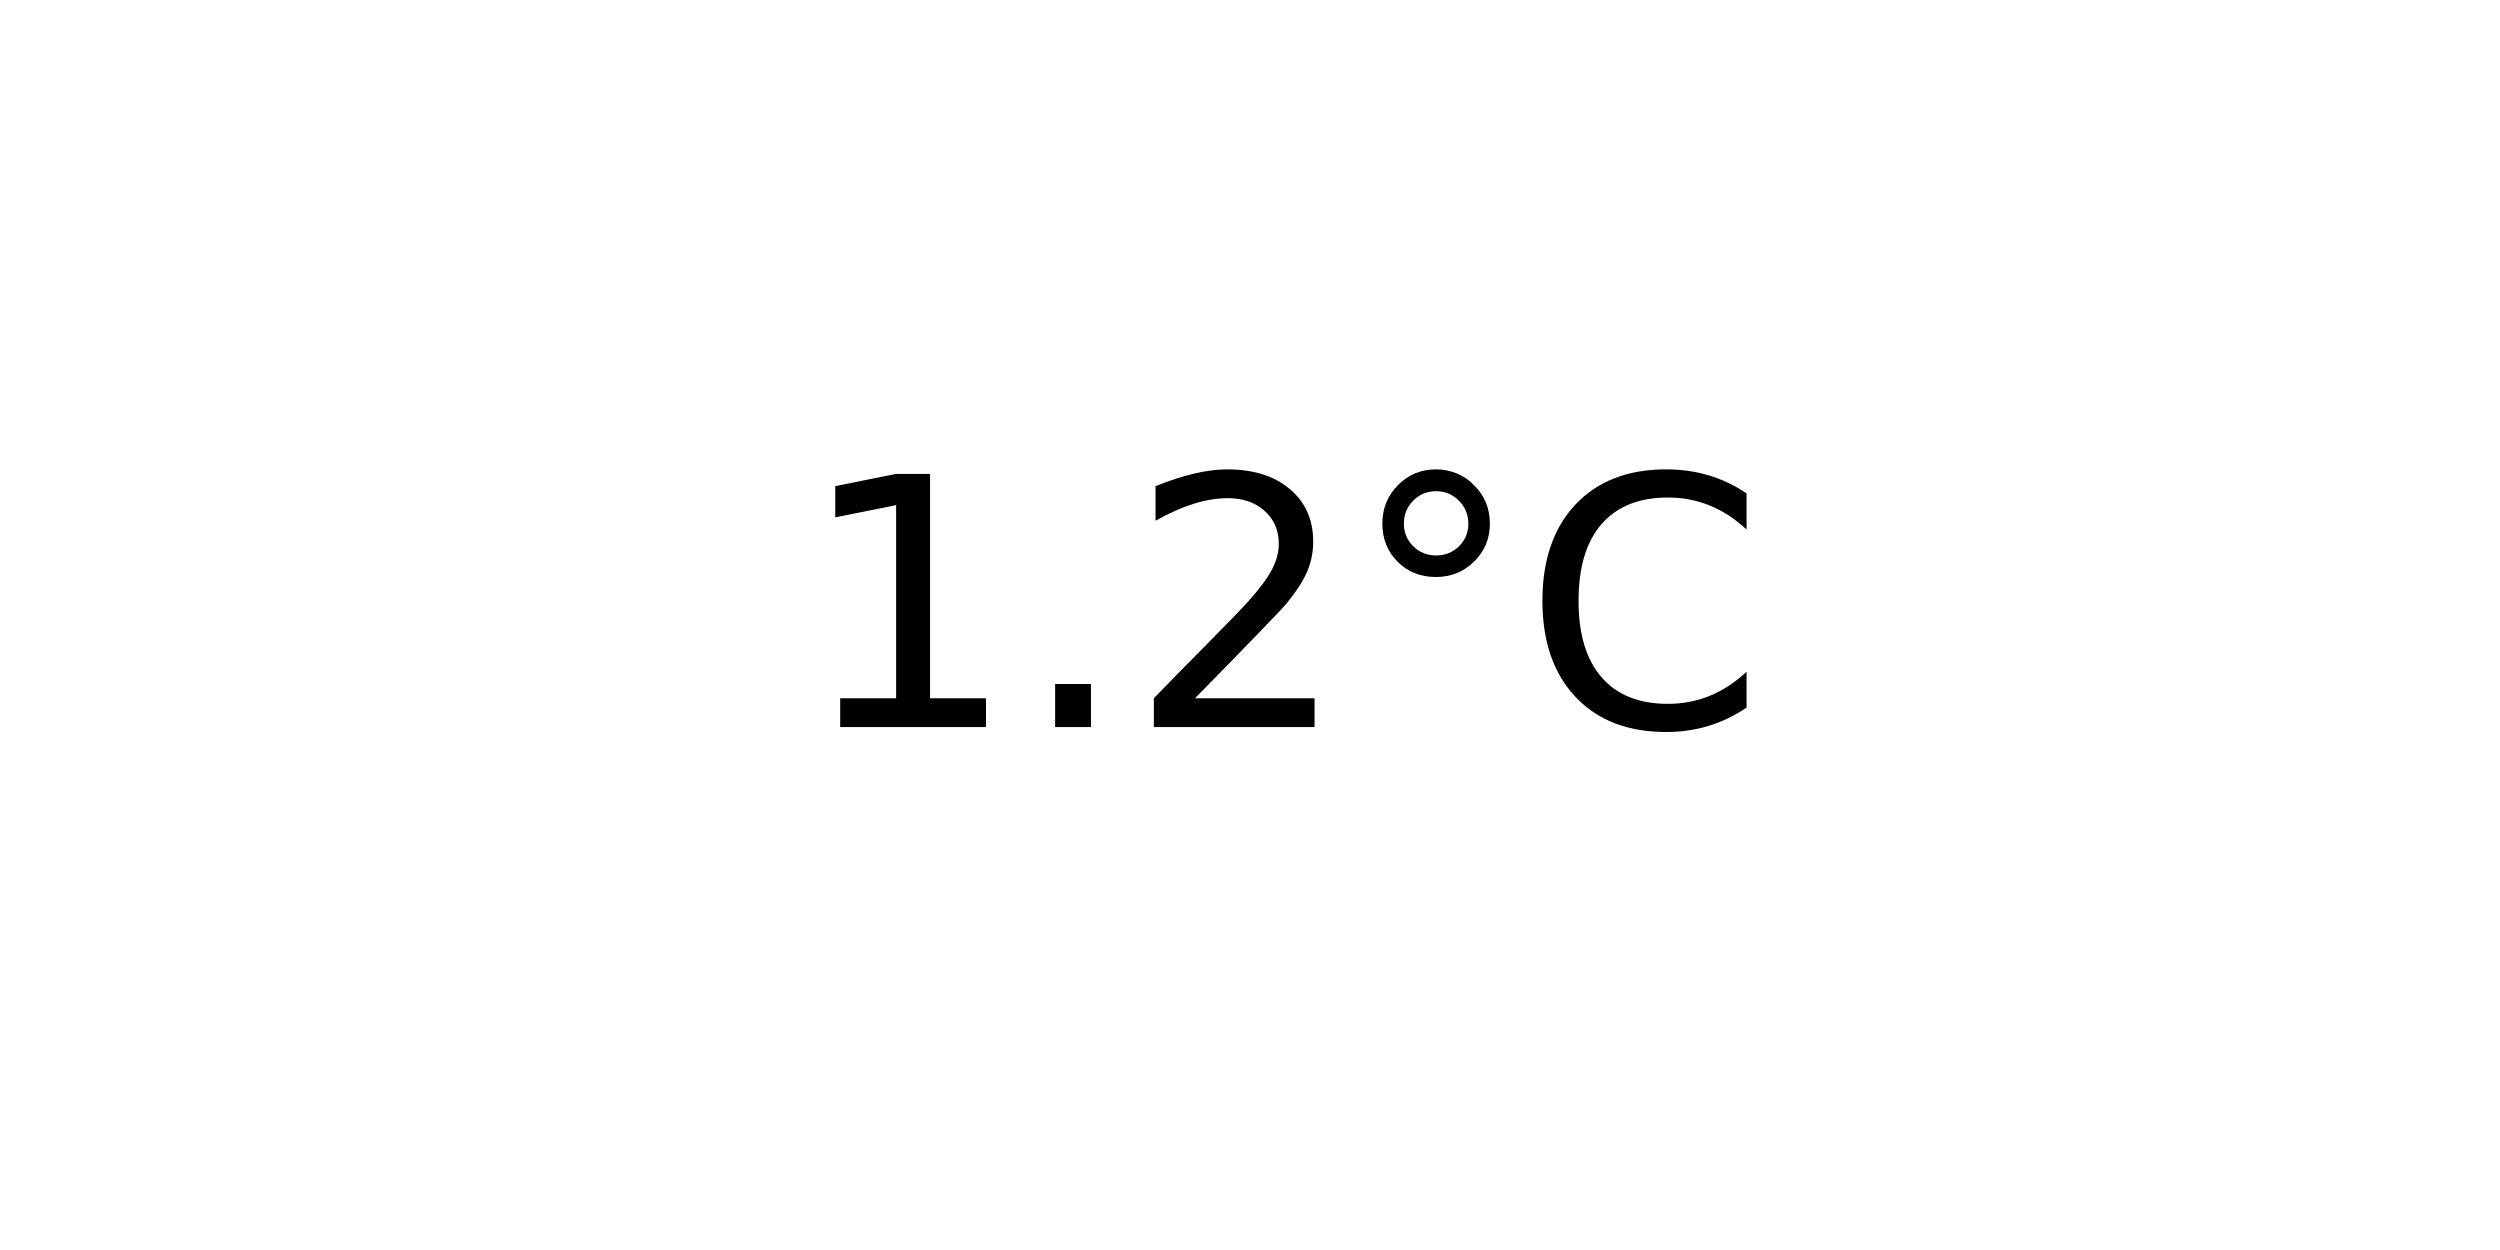
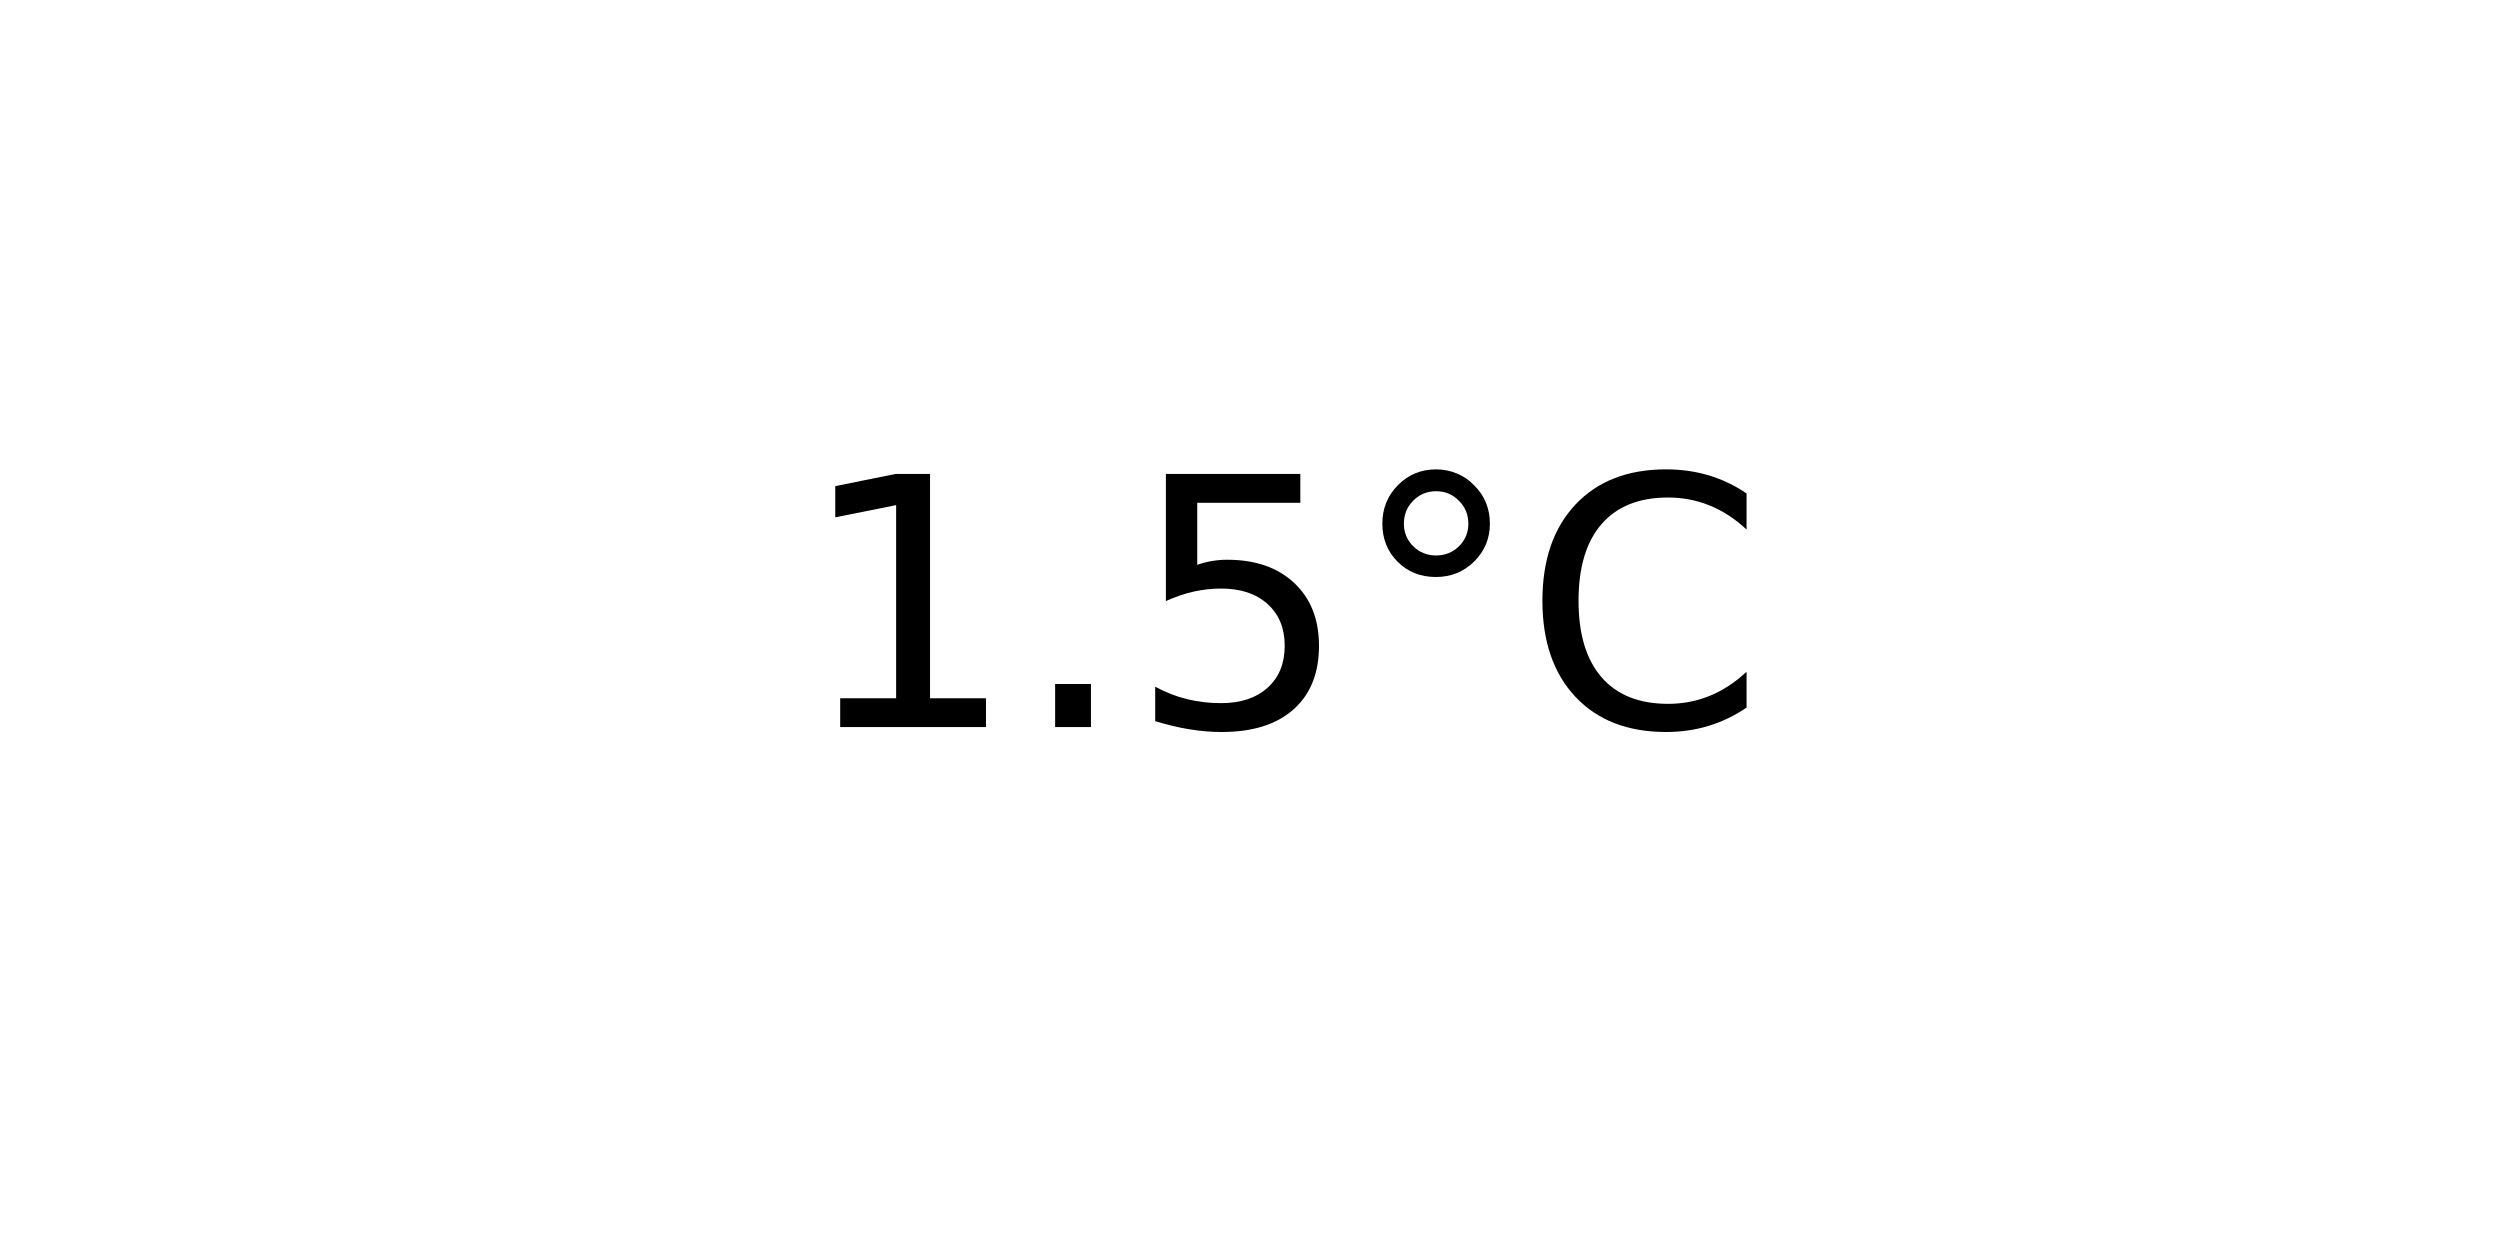
<svg xmlns="http://www.w3.org/2000/svg" xmlns:xlink="http://www.w3.org/1999/xlink" width="72pt" height="36pt" viewBox="0 0 72 36" version="1.1">
  <defs>
    <style type="text/css">*{stroke-linejoin: round; stroke-linecap: butt}</style>
  </defs>
  <g id="figure_1">
    <g id="axes_1">
      <g id="text_1">
        <g transform="translate(22.95703 20.93937) scale(0.1 -0.1)">
          <defs>
            <path id="DejaVuSans-31" d="M 794 531  L 1825 531  L 1825 4091  L 703 3866  L 703 4441  L 1819 4666  L 2450 4666  L 2450 531  L 3481 531  L 3481 0  L 794 0  L 794 531  z " transform="scale(0.015625)" />
            <path id="DejaVuSans-2e" d="M 684 794  L 1344 794  L 1344 0  L 684 0  L 684 794  z " transform="scale(0.015625)" />
-             <path id="DejaVuSans-32" d="M 1228 531  L 3431 531  L 3431 0  L 469 0  L 469 531  Q 828 903 1448 1529  Q 2069 2156 2228 2338  Q 2531 2678 2651 2914  Q 2772 3150 2772 3378  Q 2772 3750 2511 3984  Q 2250 4219 1831 4219  Q 1534 4219 1204 4116  Q 875 4013 500 3803  L 500 4441  Q 881 4594 1212 4672  Q 1544 4750 1819 4750  Q 2544 4750 2975 4387  Q 3406 4025 3406 3419  Q 3406 3131 3298 2873  Q 3191 2616 2906 2266  Q 2828 2175 2409 1742  Q 1991 1309 1228 531  z " transform="scale(0.015625)" />
+             <path id="DejaVuSans-35" d="M 691 4666  L 3169 4666  L 3169 4134  L 1269 4134  L 1269 2991  Q 1406 3038 1543 3061  Q 1681 3084 1819 3084  Q 2600 3084 3056 2656  Q 3513 2228 3513 1497  Q 3513 744 3044 326  Q 2575 -91 1722 -91  Q 1428 -91 1123 -41  Q 819 9 494 109  L 494 744  Q 775 591 1075 516  Q 1375 441 1709 441  Q 2250 441 2565 725  Q 2881 1009 2881 1497  Q 2881 1984 2565 2268  Q 2250 2553 1709 2553  Q 1456 2553 1204 2497  Q 953 2441 691 2322  L 691 4666  z " transform="scale(0.015625)" />
            <path id="DejaVuSans-b0" d="M 1600 4347  Q 1350 4347 1178 4173  Q 1006 4000 1006 3750  Q 1006 3503 1178 3333  Q 1350 3163 1600 3163  Q 1850 3163 2022 3333  Q 2194 3503 2194 3750  Q 2194 3997 2020 4172  Q 1847 4347 1600 4347  z M 1600 4750  Q 1800 4750 1984 4673  Q 2169 4597 2303 4453  Q 2447 4313 2519 4134  Q 2591 3956 2591 3750  Q 2591 3338 2302 3052  Q 2013 2766 1594 2766  Q 1172 2766 890 3047  Q 609 3328 609 3750  Q 609 4169 896 4459  Q 1184 4750 1600 4750  z " transform="scale(0.015625)" />
            <path id="DejaVuSans-43" d="M 4122 4306  L 4122 3641  Q 3803 3938 3442 4084  Q 3081 4231 2675 4231  Q 1875 4231 1450 3742  Q 1025 3253 1025 2328  Q 1025 1406 1450 917  Q 1875 428 2675 428  Q 3081 428 3442 575  Q 3803 722 4122 1019  L 4122 359  Q 3791 134 3420 21  Q 3050 -91 2638 -91  Q 1578 -91 968 557  Q 359 1206 359 2328  Q 359 3453 968 4101  Q 1578 4750 2638 4750  Q 3056 4750 3426 4639  Q 3797 4528 4122 4306  z " transform="scale(0.015625)" />
          </defs>
          <use xlink:href="#DejaVuSans-31" />
          <use xlink:href="#DejaVuSans-2e" x="63.623" />
-           <use xlink:href="#DejaVuSans-32" x="95.41" />
+           <use xlink:href="#DejaVuSans-35" x="95.41" />
          <use xlink:href="#DejaVuSans-b0" x="159.033" />
          <use xlink:href="#DejaVuSans-43" x="209.033" />
        </g>
      </g>
    </g>
  </g>
</svg>
